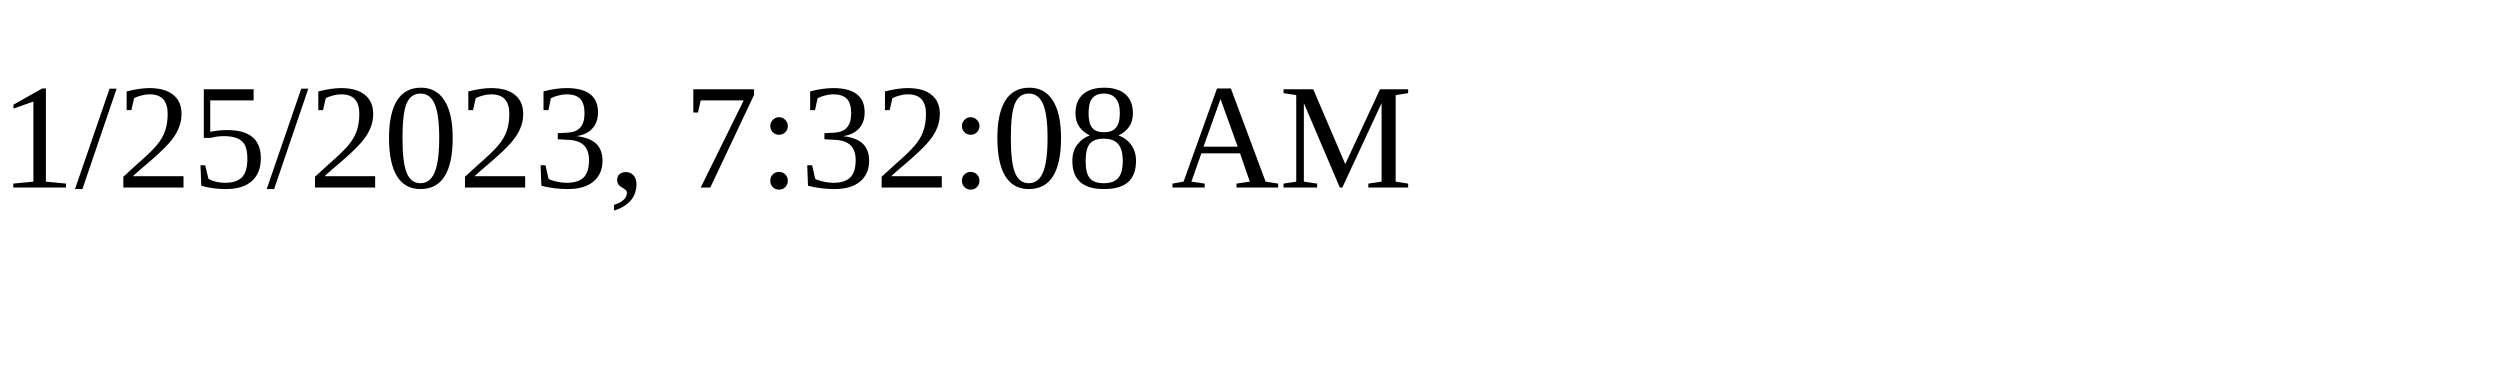
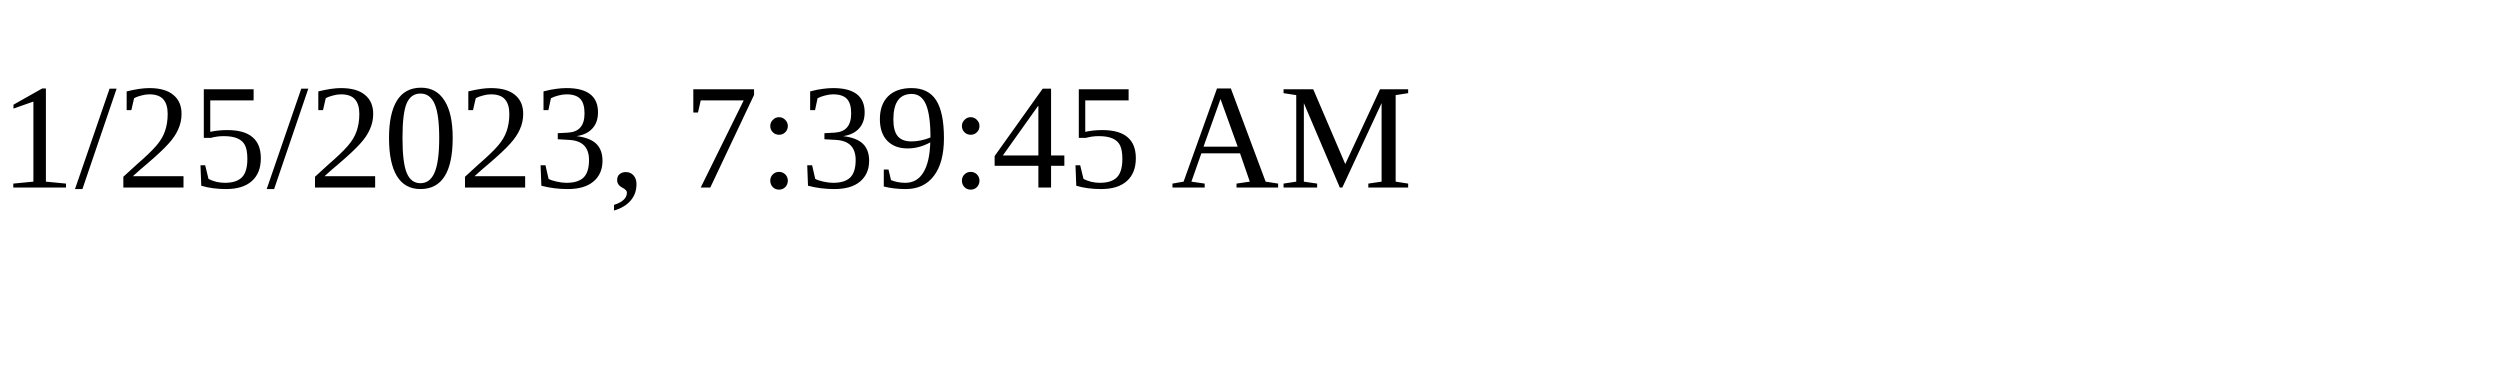
<svg xmlns="http://www.w3.org/2000/svg" height="30" width="200">
-   <text x="0" y="15">1/25/2023, 7:32:08 AM</text>
+   <text x="0" y="15">1/25/2023, 7:39:45 AM</text>
</svg>
